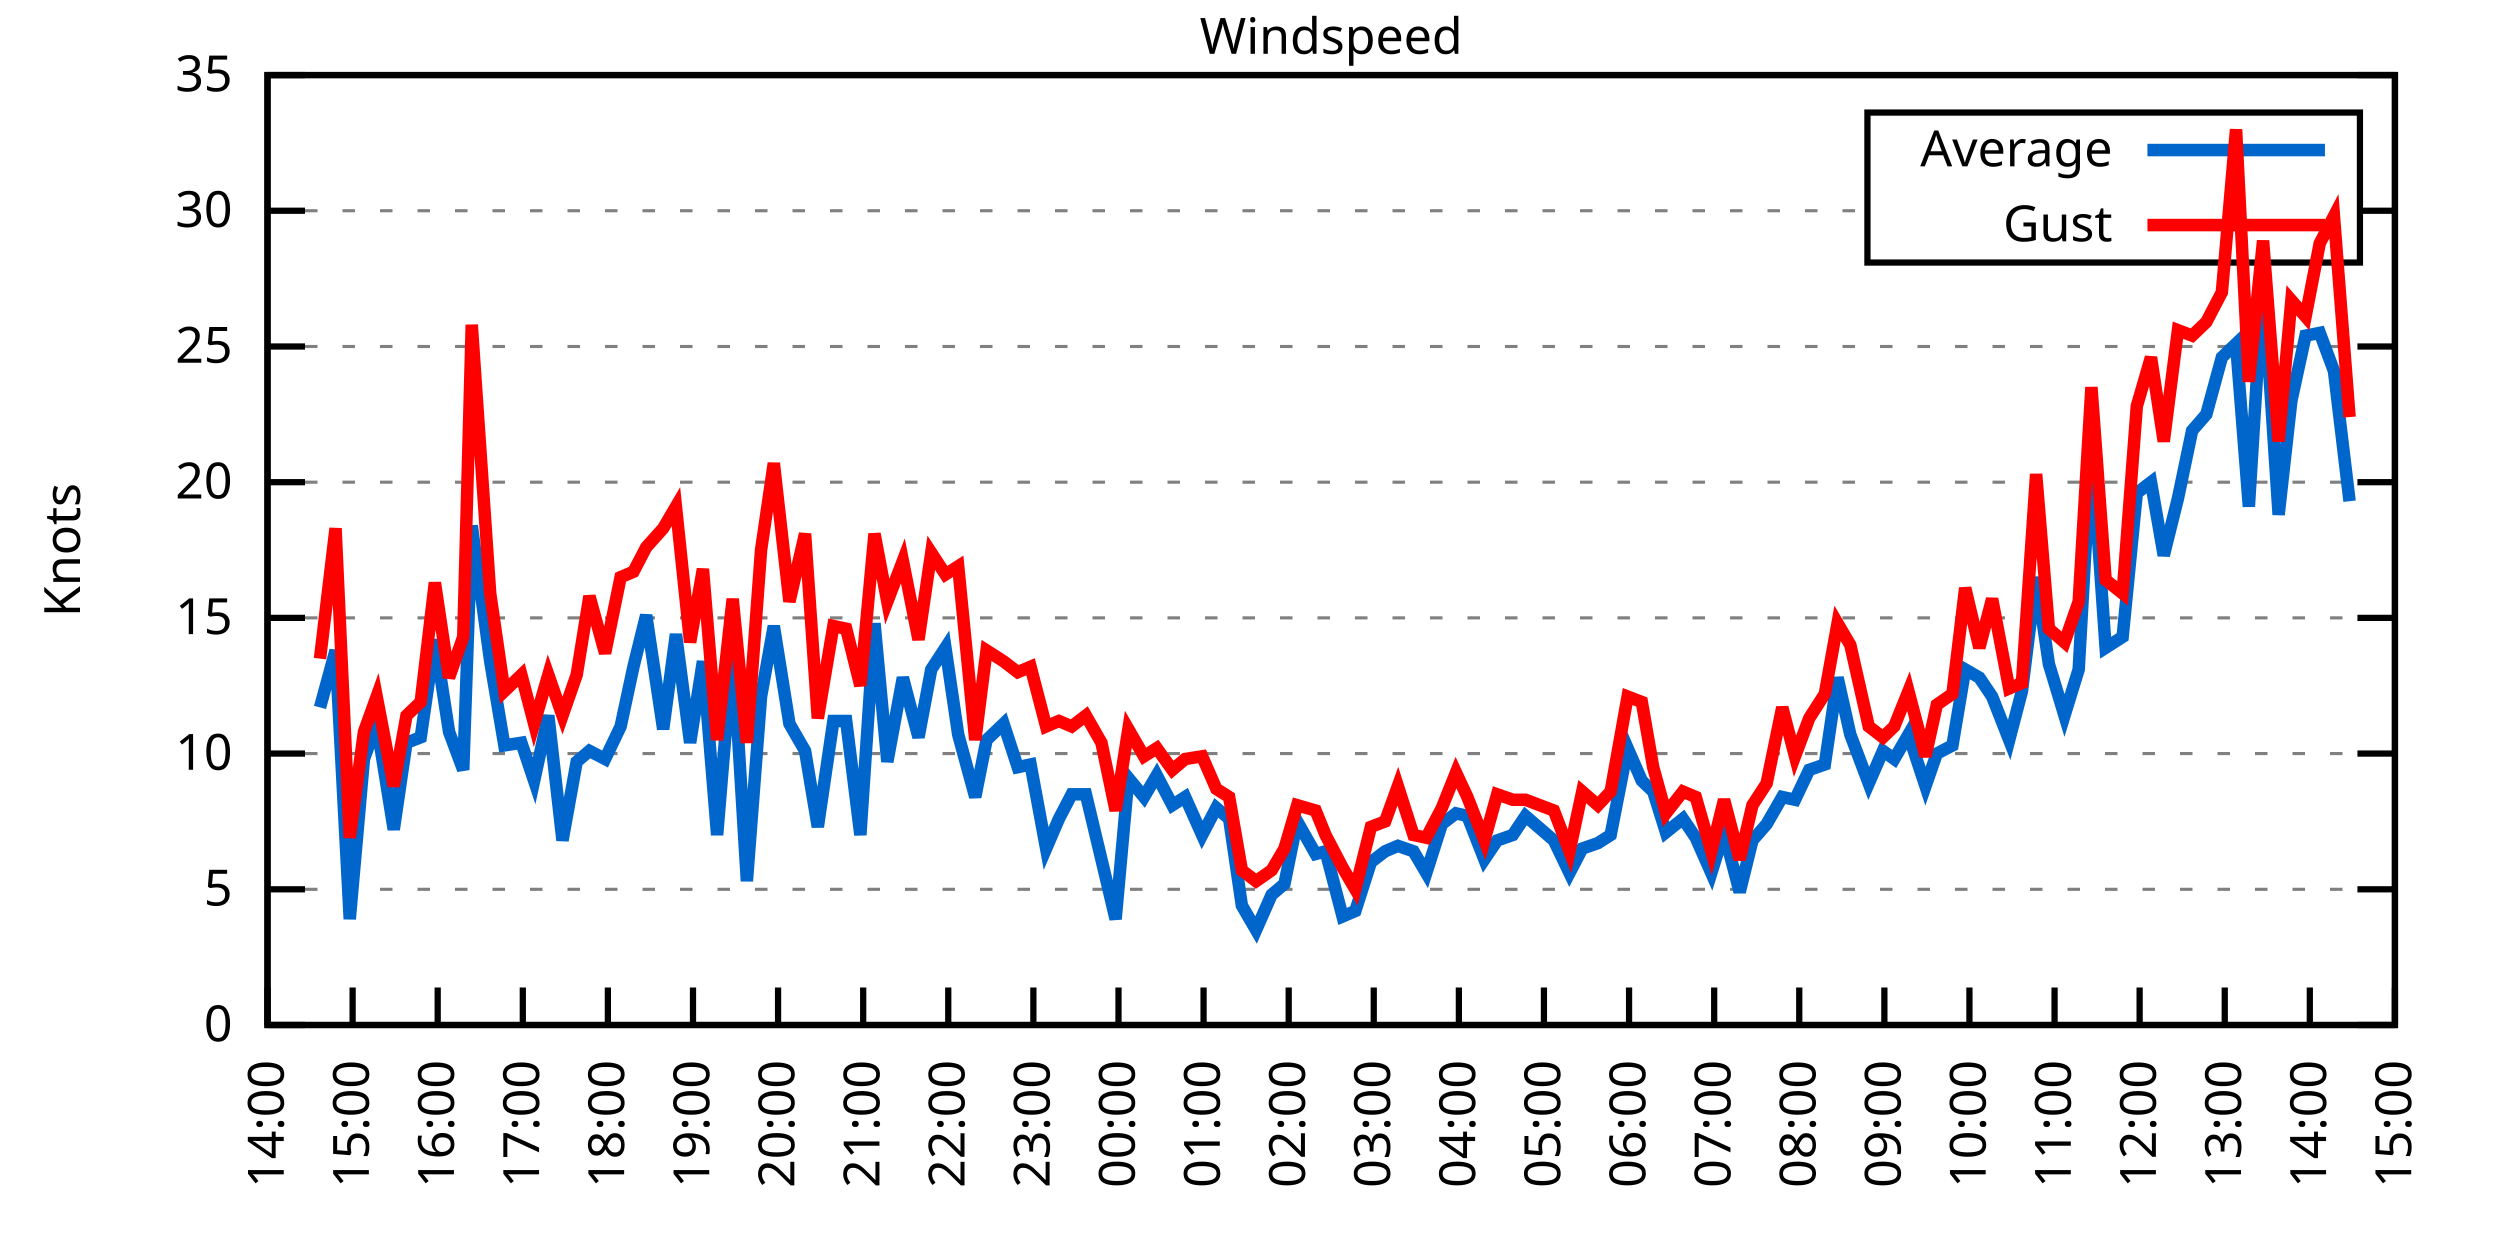
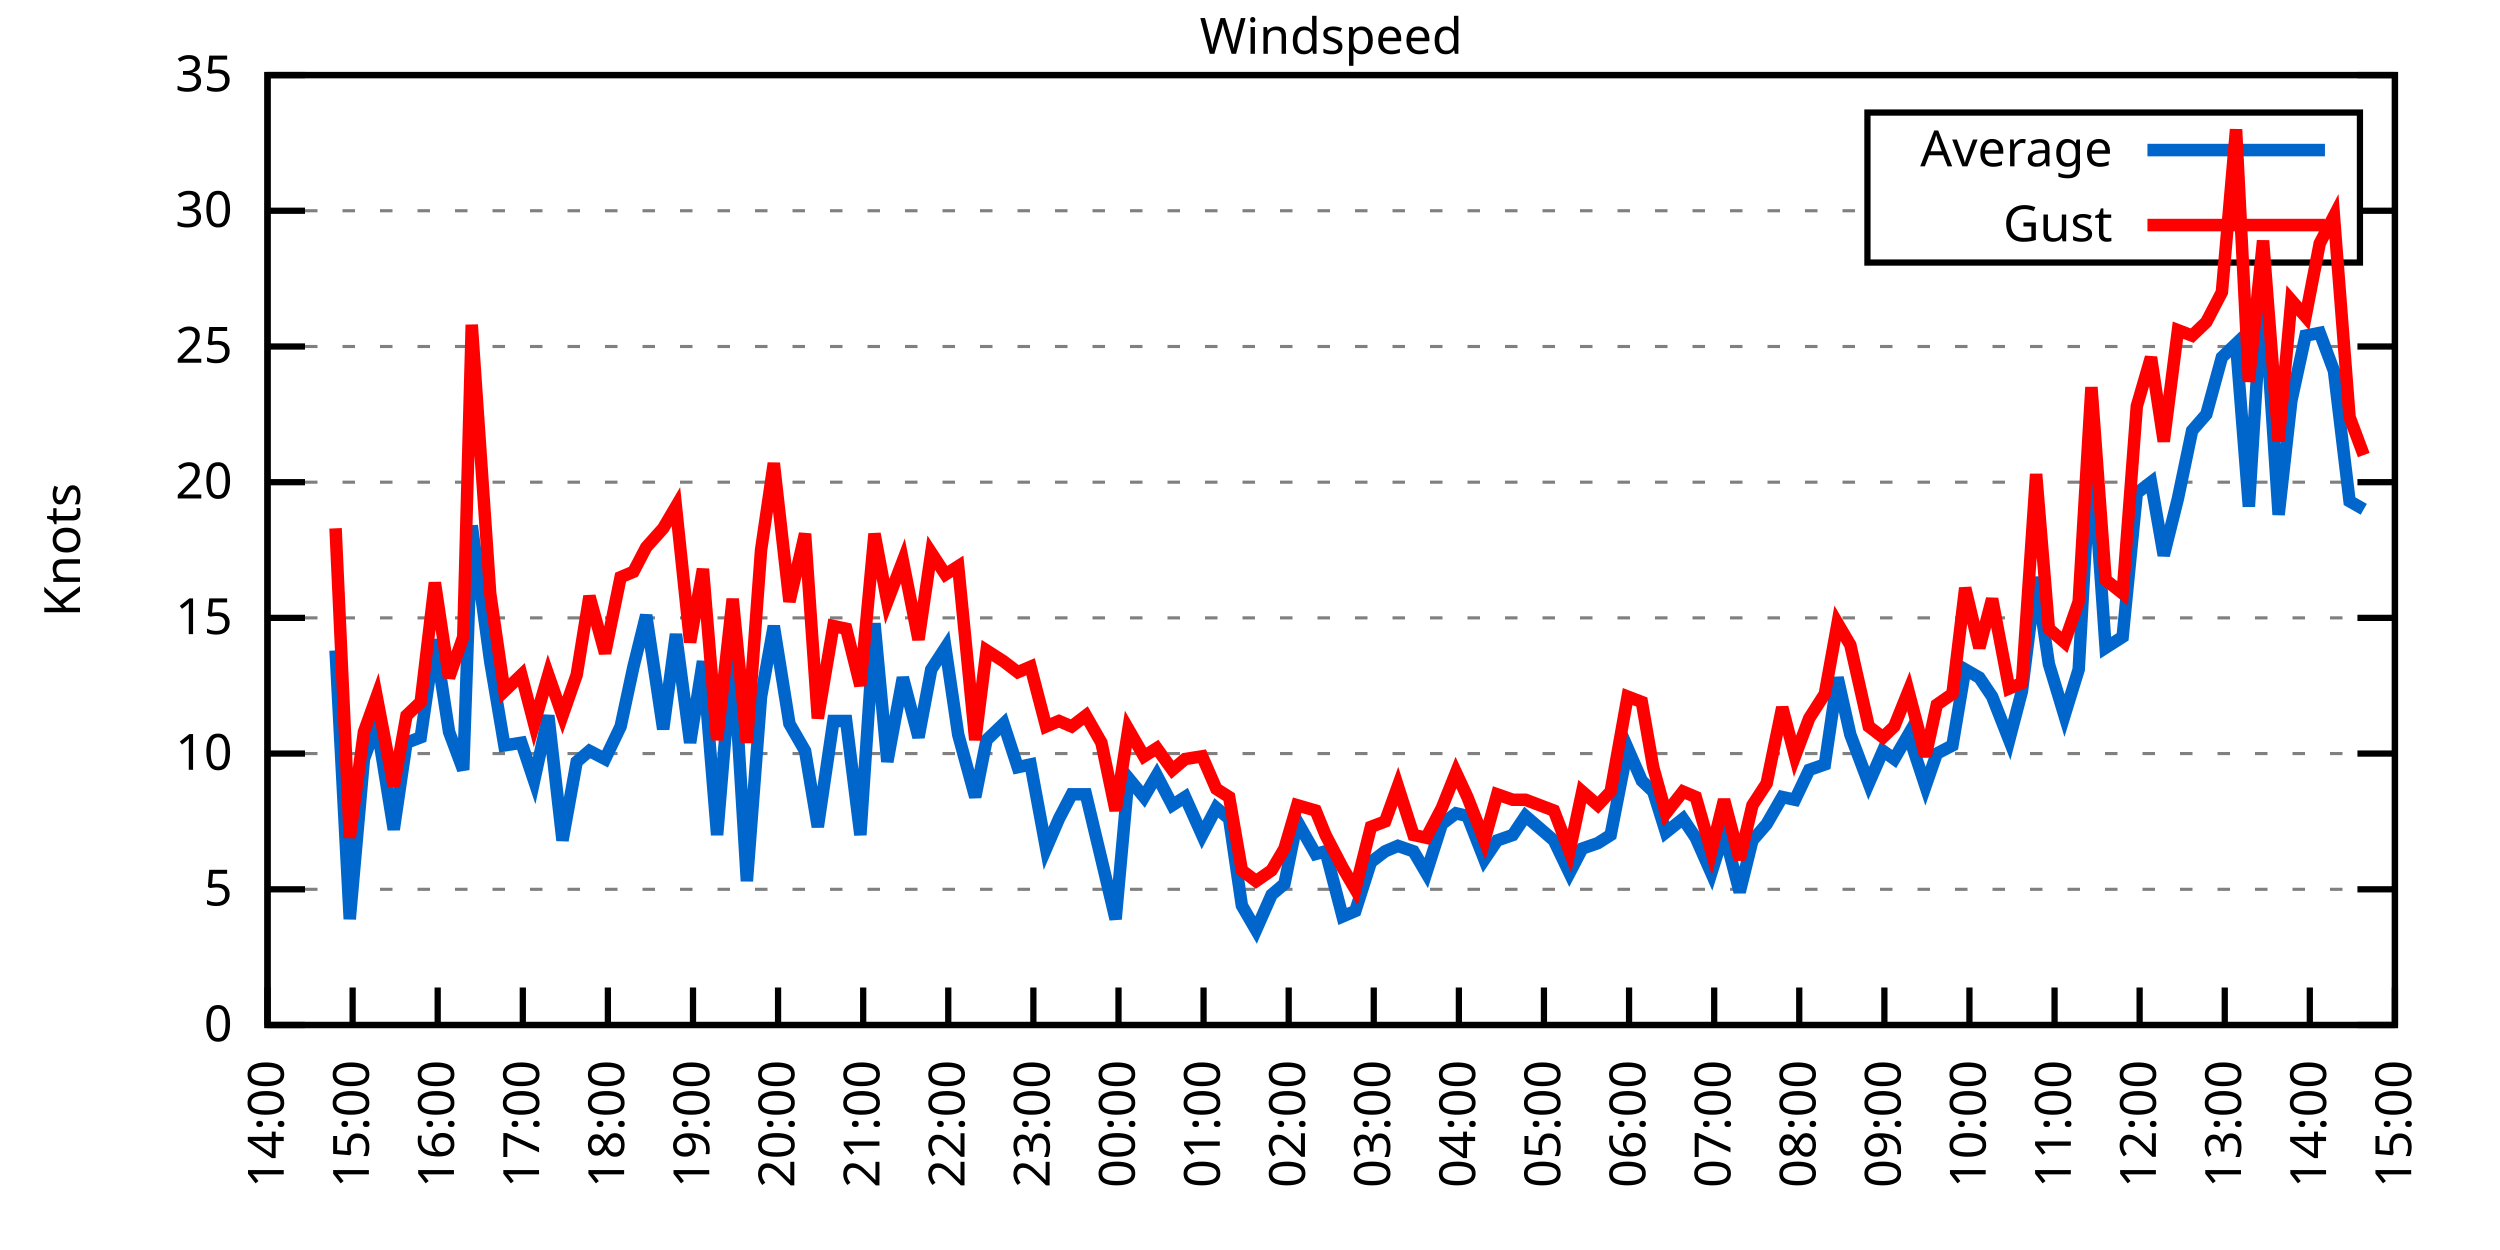
<svg xmlns="http://www.w3.org/2000/svg" xmlns:xlink="http://www.w3.org/1999/xlink" width="400" height="200" viewBox="0 0 400 200">
  <g id="gnuplot_canvas">
    <rect x="0" y="0" width="400" height="200" fill="none" />
    <defs>
      <circle id="gpDot" r="0.5" stroke-width="0.5" stroke="currentColor" />
      <path id="gpPt0" stroke-width="0.333" stroke="currentColor" d="M-1,0 h2 M0,-1 v2" />
      <path id="gpPt1" stroke-width="0.333" stroke="currentColor" d="M-1,-1 L1,1 M1,-1 L-1,1" />
      <path id="gpPt2" stroke-width="0.333" stroke="currentColor" d="M-1,0 L1,0 M0,-1 L0,1 M-1,-1 L1,1 M-1,1 L1,-1" />
      <rect id="gpPt3" stroke-width="0.333" stroke="currentColor" x="-1" y="-1" width="2" height="2" />
      <rect id="gpPt4" stroke-width="0.333" stroke="currentColor" fill="currentColor" x="-1" y="-1" width="2" height="2" />
      <circle id="gpPt5" stroke-width="0.333" stroke="currentColor" cx="0" cy="0" r="1" />
      <use xlink:href="#gpPt5" id="gpPt6" fill="currentColor" stroke="none" />
      <path id="gpPt7" stroke-width="0.333" stroke="currentColor" d="M0,-1.33 L-1.33,0.67 L1.33,0.67 z" />
      <use xlink:href="#gpPt7" id="gpPt8" fill="currentColor" stroke="none" />
      <use xlink:href="#gpPt7" id="gpPt9" stroke="currentColor" transform="rotate(180)" />
      <use xlink:href="#gpPt9" id="gpPt10" fill="currentColor" stroke="none" />
      <use xlink:href="#gpPt3" id="gpPt11" stroke="currentColor" transform="rotate(45)" />
      <use xlink:href="#gpPt11" id="gpPt12" fill="currentColor" stroke="none" />
      <path id="gpPt13" stroke-width="0.333" stroke="currentColor" d="M0,1.330 L1.265,0.411 L0.782,-1.067 L-0.782,-1.076 L-1.265,0.411 z" />
      <use xlink:href="#gpPt13" id="gpPt14" fill="currentColor" stroke="none" />
      <filter id="textbox" filterUnits="objectBoundingBox" x="0" y="0" height="1" width="1">
        <feFlood flood-color="white" flood-opacity="1" result="bgnd" />
        <feComposite in="SourceGraphic" in2="bgnd" operator="atop" />
      </filter>
      <filter id="greybox" filterUnits="objectBoundingBox" x="0" y="0" height="1" width="1">
        <feFlood flood-color="lightgrey" flood-opacity="1" result="grey" />
        <feComposite in="SourceGraphic" in2="grey" operator="atop" />
      </filter>
    </defs>
    <g fill="none" color="white" stroke="currentColor" stroke-width="1.00" stroke-linecap="butt" stroke-linejoin="miter">
</g>
    <g fill="none" color="black" stroke="currentColor" stroke-width="1.00" stroke-linecap="butt" stroke-linejoin="miter">
      <g stroke="none" shape-rendering="crispEdges">
        <polygon fill="rgb(255, 255, 255)" points="42.80,164.00 383.18,164.00 383.18,12.02 42.80,12.02 " />
      </g>
    </g>
    <g fill="none" color="black" stroke="currentColor" stroke-width="1.00" stroke-linecap="butt" stroke-linejoin="miter">
</g>
    <g fill="none" color="black" stroke="black" stroke-width="0.50" stroke-linecap="butt" stroke-linejoin="miter">
</g>
    <g fill="none" color="gray" stroke="currentColor" stroke-width="0.50" stroke-linecap="butt" stroke-linejoin="miter">
      <path stroke="gray" stroke-dasharray="2,4" class="gridline" d="M42.80,164.00 L383.19,164.00  " />
    </g>
    <g fill="none" color="gray" stroke="gray" stroke-width="1.00" stroke-linecap="butt" stroke-linejoin="miter">
</g>
    <g fill="none" color="black" stroke="currentColor" stroke-width="1.00" stroke-linecap="butt" stroke-linejoin="miter">
      <path stroke="black" d="M42.80,164.00 L48.80,164.00 M383.19,164.00 L377.19,164.00  " />
      <g transform="translate(37.20,166.60)" stroke="none" fill="black" font-family="Sans" font-size="8.00" text-anchor="end">
        <text>
          <tspan font-family="Sans"> 0</tspan>
        </text>
      </g>
    </g>
    <g fill="none" color="black" stroke="currentColor" stroke-width="1.00" stroke-linecap="butt" stroke-linejoin="miter">
</g>
    <g fill="none" color="black" stroke="black" stroke-width="0.50" stroke-linecap="butt" stroke-linejoin="miter">
</g>
    <g fill="none" color="gray" stroke="currentColor" stroke-width="0.50" stroke-linecap="butt" stroke-linejoin="miter">
      <path stroke="gray" stroke-dasharray="2,4" class="gridline" d="M42.80,142.29 L383.19,142.29  " />
    </g>
    <g fill="none" color="gray" stroke="gray" stroke-width="1.00" stroke-linecap="butt" stroke-linejoin="miter">
</g>
    <g fill="none" color="black" stroke="currentColor" stroke-width="1.00" stroke-linecap="butt" stroke-linejoin="miter">
      <path stroke="black" d="M42.80,142.29 L48.80,142.29 M383.19,142.29 L377.19,142.29  " />
      <g transform="translate(37.20,144.89)" stroke="none" fill="black" font-family="Sans" font-size="8.00" text-anchor="end">
        <text>
          <tspan font-family="Sans"> 5</tspan>
        </text>
      </g>
    </g>
    <g fill="none" color="black" stroke="currentColor" stroke-width="1.00" stroke-linecap="butt" stroke-linejoin="miter">
</g>
    <g fill="none" color="black" stroke="black" stroke-width="0.50" stroke-linecap="butt" stroke-linejoin="miter">
</g>
    <g fill="none" color="gray" stroke="currentColor" stroke-width="0.50" stroke-linecap="butt" stroke-linejoin="miter">
      <path stroke="gray" stroke-dasharray="2,4" class="gridline" d="M42.80,120.57 L383.19,120.57  " />
    </g>
    <g fill="none" color="gray" stroke="gray" stroke-width="1.00" stroke-linecap="butt" stroke-linejoin="miter">
</g>
    <g fill="none" color="black" stroke="currentColor" stroke-width="1.00" stroke-linecap="butt" stroke-linejoin="miter">
      <path stroke="black" d="M42.80,120.57 L48.80,120.57 M383.19,120.57 L377.19,120.57  " />
      <g transform="translate(37.20,123.17)" stroke="none" fill="black" font-family="Sans" font-size="8.00" text-anchor="end">
        <text>
          <tspan font-family="Sans"> 10</tspan>
        </text>
      </g>
    </g>
    <g fill="none" color="black" stroke="currentColor" stroke-width="1.00" stroke-linecap="butt" stroke-linejoin="miter">
</g>
    <g fill="none" color="black" stroke="black" stroke-width="0.50" stroke-linecap="butt" stroke-linejoin="miter">
</g>
    <g fill="none" color="gray" stroke="currentColor" stroke-width="0.50" stroke-linecap="butt" stroke-linejoin="miter">
      <path stroke="gray" stroke-dasharray="2,4" class="gridline" d="M42.80,98.86 L383.19,98.86  " />
    </g>
    <g fill="none" color="gray" stroke="gray" stroke-width="1.00" stroke-linecap="butt" stroke-linejoin="miter">
</g>
    <g fill="none" color="black" stroke="currentColor" stroke-width="1.00" stroke-linecap="butt" stroke-linejoin="miter">
      <path stroke="black" d="M42.80,98.86 L48.80,98.86 M383.19,98.86 L377.19,98.86  " />
      <g transform="translate(37.20,101.46)" stroke="none" fill="black" font-family="Sans" font-size="8.00" text-anchor="end">
        <text>
          <tspan font-family="Sans"> 15</tspan>
        </text>
      </g>
    </g>
    <g fill="none" color="black" stroke="currentColor" stroke-width="1.00" stroke-linecap="butt" stroke-linejoin="miter">
</g>
    <g fill="none" color="black" stroke="black" stroke-width="0.50" stroke-linecap="butt" stroke-linejoin="miter">
</g>
    <g fill="none" color="gray" stroke="currentColor" stroke-width="0.50" stroke-linecap="butt" stroke-linejoin="miter">
      <path stroke="gray" stroke-dasharray="2,4" class="gridline" d="M42.80,77.15 L383.19,77.15  " />
    </g>
    <g fill="none" color="gray" stroke="gray" stroke-width="1.00" stroke-linecap="butt" stroke-linejoin="miter">
</g>
    <g fill="none" color="black" stroke="currentColor" stroke-width="1.00" stroke-linecap="butt" stroke-linejoin="miter">
      <path stroke="black" d="M42.80,77.15 L48.80,77.15 M383.19,77.15 L377.19,77.15  " />
      <g transform="translate(37.20,79.75)" stroke="none" fill="black" font-family="Sans" font-size="8.00" text-anchor="end">
        <text>
          <tspan font-family="Sans"> 20</tspan>
        </text>
      </g>
    </g>
    <g fill="none" color="black" stroke="currentColor" stroke-width="1.00" stroke-linecap="butt" stroke-linejoin="miter">
</g>
    <g fill="none" color="black" stroke="black" stroke-width="0.50" stroke-linecap="butt" stroke-linejoin="miter">
</g>
    <g fill="none" color="gray" stroke="currentColor" stroke-width="0.50" stroke-linecap="butt" stroke-linejoin="miter">
      <path stroke="gray" stroke-dasharray="2,4" class="gridline" d="M42.80,55.44 L383.19,55.44  " />
    </g>
    <g fill="none" color="gray" stroke="gray" stroke-width="1.00" stroke-linecap="butt" stroke-linejoin="miter">
</g>
    <g fill="none" color="black" stroke="currentColor" stroke-width="1.00" stroke-linecap="butt" stroke-linejoin="miter">
      <path stroke="black" d="M42.80,55.44 L48.80,55.44 M383.19,55.44 L377.19,55.44  " />
      <g transform="translate(37.20,58.04)" stroke="none" fill="black" font-family="Sans" font-size="8.00" text-anchor="end">
        <text>
          <tspan font-family="Sans"> 25</tspan>
        </text>
      </g>
    </g>
    <g fill="none" color="black" stroke="currentColor" stroke-width="1.00" stroke-linecap="butt" stroke-linejoin="miter">
</g>
    <g fill="none" color="black" stroke="black" stroke-width="0.50" stroke-linecap="butt" stroke-linejoin="miter">
</g>
    <g fill="none" color="gray" stroke="currentColor" stroke-width="0.50" stroke-linecap="butt" stroke-linejoin="miter">
      <path stroke="gray" stroke-dasharray="2,4" class="gridline" d="M42.80,33.72 L298.79,33.72 M377.59,33.72 L383.19,33.72  " />
    </g>
    <g fill="none" color="gray" stroke="gray" stroke-width="1.00" stroke-linecap="butt" stroke-linejoin="miter">
</g>
    <g fill="none" color="black" stroke="currentColor" stroke-width="1.00" stroke-linecap="butt" stroke-linejoin="miter">
      <path stroke="black" d="M42.80,33.72 L48.80,33.72 M383.19,33.72 L377.19,33.72  " />
      <g transform="translate(37.20,36.32)" stroke="none" fill="black" font-family="Sans" font-size="8.00" text-anchor="end">
        <text>
          <tspan font-family="Sans"> 30</tspan>
        </text>
      </g>
    </g>
    <g fill="none" color="black" stroke="currentColor" stroke-width="1.00" stroke-linecap="butt" stroke-linejoin="miter">
</g>
    <g fill="none" color="black" stroke="black" stroke-width="0.50" stroke-linecap="butt" stroke-linejoin="miter">
</g>
    <g fill="none" color="gray" stroke="currentColor" stroke-width="0.50" stroke-linecap="butt" stroke-linejoin="miter">
      <path stroke="gray" stroke-dasharray="2,4" class="gridline" d="M42.80,12.01 L383.19,12.01  " />
    </g>
    <g fill="none" color="gray" stroke="gray" stroke-width="1.00" stroke-linecap="butt" stroke-linejoin="miter">
</g>
    <g fill="none" color="black" stroke="currentColor" stroke-width="1.00" stroke-linecap="butt" stroke-linejoin="miter">
      <path stroke="black" d="M42.80,12.01 L48.80,12.01 M383.19,12.01 L377.19,12.01  " />
      <g transform="translate(37.20,14.61)" stroke="none" fill="black" font-family="Sans" font-size="8.00" text-anchor="end">
        <text>
          <tspan font-family="Sans"> 35</tspan>
        </text>
      </g>
    </g>
    <g fill="none" color="black" stroke="currentColor" stroke-width="1.00" stroke-linecap="butt" stroke-linejoin="miter">
      <path stroke="black" d="M42.80,164.00 L42.80,158.00  " />
      <g transform="translate(45.40,169.60) rotate(270.00)" stroke="none" fill="black" font-family="Sans" font-size="8.00" text-anchor="end">
        <text>
          <tspan font-family="Sans">14:00</tspan>
        </text>
      </g>
    </g>
    <g fill="none" color="black" stroke="currentColor" stroke-width="1.00" stroke-linecap="butt" stroke-linejoin="miter">
      <path stroke="black" d="M56.42,164.00 L56.42,158.00  " />
      <g transform="translate(59.02,169.60) rotate(270.00)" stroke="none" fill="black" font-family="Sans" font-size="8.00" text-anchor="end">
        <text>
          <tspan font-family="Sans">15:00</tspan>
        </text>
      </g>
    </g>
    <g fill="none" color="black" stroke="currentColor" stroke-width="1.00" stroke-linecap="butt" stroke-linejoin="miter">
      <path stroke="black" d="M70.03,164.00 L70.03,158.00  " />
      <g transform="translate(72.63,169.60) rotate(270.00)" stroke="none" fill="black" font-family="Sans" font-size="8.00" text-anchor="end">
        <text>
          <tspan font-family="Sans">16:00</tspan>
        </text>
      </g>
    </g>
    <g fill="none" color="black" stroke="currentColor" stroke-width="1.00" stroke-linecap="butt" stroke-linejoin="miter">
      <path stroke="black" d="M83.65,164.00 L83.65,158.00  " />
      <g transform="translate(86.25,169.60) rotate(270.00)" stroke="none" fill="black" font-family="Sans" font-size="8.00" text-anchor="end">
        <text>
          <tspan font-family="Sans">17:00</tspan>
        </text>
      </g>
    </g>
    <g fill="none" color="black" stroke="currentColor" stroke-width="1.00" stroke-linecap="butt" stroke-linejoin="miter">
      <path stroke="black" d="M97.26,164.00 L97.26,158.00  " />
      <g transform="translate(99.86,169.60) rotate(270.00)" stroke="none" fill="black" font-family="Sans" font-size="8.00" text-anchor="end">
        <text>
          <tspan font-family="Sans">18:00</tspan>
        </text>
      </g>
    </g>
    <g fill="none" color="black" stroke="currentColor" stroke-width="1.00" stroke-linecap="butt" stroke-linejoin="miter">
      <path stroke="black" d="M110.88,164.00 L110.88,158.00  " />
      <g transform="translate(113.48,169.60) rotate(270.00)" stroke="none" fill="black" font-family="Sans" font-size="8.00" text-anchor="end">
        <text>
          <tspan font-family="Sans">19:00</tspan>
        </text>
      </g>
    </g>
    <g fill="none" color="black" stroke="currentColor" stroke-width="1.00" stroke-linecap="butt" stroke-linejoin="miter">
      <path stroke="black" d="M124.49,164.00 L124.49,158.00  " />
      <g transform="translate(127.09,169.60) rotate(270.00)" stroke="none" fill="black" font-family="Sans" font-size="8.00" text-anchor="end">
        <text>
          <tspan font-family="Sans">20:00</tspan>
        </text>
      </g>
    </g>
    <g fill="none" color="black" stroke="currentColor" stroke-width="1.00" stroke-linecap="butt" stroke-linejoin="miter">
      <path stroke="black" d="M138.11,164.00 L138.11,158.00  " />
      <g transform="translate(140.71,169.60) rotate(270.00)" stroke="none" fill="black" font-family="Sans" font-size="8.00" text-anchor="end">
        <text>
          <tspan font-family="Sans">21:00</tspan>
        </text>
      </g>
    </g>
    <g fill="none" color="black" stroke="currentColor" stroke-width="1.00" stroke-linecap="butt" stroke-linejoin="miter">
      <path stroke="black" d="M151.72,164.00 L151.72,158.00  " />
      <g transform="translate(154.32,169.60) rotate(270.00)" stroke="none" fill="black" font-family="Sans" font-size="8.00" text-anchor="end">
        <text>
          <tspan font-family="Sans">22:00</tspan>
        </text>
      </g>
    </g>
    <g fill="none" color="black" stroke="currentColor" stroke-width="1.00" stroke-linecap="butt" stroke-linejoin="miter">
      <path stroke="black" d="M165.34,164.00 L165.34,158.00  " />
      <g transform="translate(167.94,169.60) rotate(270.00)" stroke="none" fill="black" font-family="Sans" font-size="8.00" text-anchor="end">
        <text>
          <tspan font-family="Sans">23:00</tspan>
        </text>
      </g>
    </g>
    <g fill="none" color="black" stroke="currentColor" stroke-width="1.00" stroke-linecap="butt" stroke-linejoin="miter">
      <path stroke="black" d="M178.96,164.00 L178.96,158.00  " />
      <g transform="translate(181.56,169.60) rotate(270.00)" stroke="none" fill="black" font-family="Sans" font-size="8.00" text-anchor="end">
        <text>
          <tspan font-family="Sans">00:00</tspan>
        </text>
      </g>
    </g>
    <g fill="none" color="black" stroke="currentColor" stroke-width="1.00" stroke-linecap="butt" stroke-linejoin="miter">
      <path stroke="black" d="M192.57,164.00 L192.57,158.00  " />
      <g transform="translate(195.17,169.60) rotate(270.00)" stroke="none" fill="black" font-family="Sans" font-size="8.00" text-anchor="end">
        <text>
          <tspan font-family="Sans">01:00</tspan>
        </text>
      </g>
    </g>
    <g fill="none" color="black" stroke="currentColor" stroke-width="1.00" stroke-linecap="butt" stroke-linejoin="miter">
      <path stroke="black" d="M206.19,164.00 L206.19,158.00  " />
      <g transform="translate(208.79,169.60) rotate(270.00)" stroke="none" fill="black" font-family="Sans" font-size="8.00" text-anchor="end">
        <text>
          <tspan font-family="Sans">02:00</tspan>
        </text>
      </g>
    </g>
    <g fill="none" color="black" stroke="currentColor" stroke-width="1.00" stroke-linecap="butt" stroke-linejoin="miter">
      <path stroke="black" d="M219.80,164.00 L219.80,158.00  " />
      <g transform="translate(222.40,169.60) rotate(270.00)" stroke="none" fill="black" font-family="Sans" font-size="8.00" text-anchor="end">
        <text>
          <tspan font-family="Sans">03:00</tspan>
        </text>
      </g>
    </g>
    <g fill="none" color="black" stroke="currentColor" stroke-width="1.00" stroke-linecap="butt" stroke-linejoin="miter">
      <path stroke="black" d="M233.42,164.00 L233.42,158.00  " />
      <g transform="translate(236.02,169.60) rotate(270.00)" stroke="none" fill="black" font-family="Sans" font-size="8.00" text-anchor="end">
        <text>
          <tspan font-family="Sans">04:00</tspan>
        </text>
      </g>
    </g>
    <g fill="none" color="black" stroke="currentColor" stroke-width="1.00" stroke-linecap="butt" stroke-linejoin="miter">
      <path stroke="black" d="M247.03,164.00 L247.03,158.00  " />
      <g transform="translate(249.63,169.60) rotate(270.00)" stroke="none" fill="black" font-family="Sans" font-size="8.00" text-anchor="end">
        <text>
          <tspan font-family="Sans">05:00</tspan>
        </text>
      </g>
    </g>
    <g fill="none" color="black" stroke="currentColor" stroke-width="1.00" stroke-linecap="butt" stroke-linejoin="miter">
      <path stroke="black" d="M260.65,164.00 L260.65,158.00  " />
      <g transform="translate(263.25,169.60) rotate(270.00)" stroke="none" fill="black" font-family="Sans" font-size="8.00" text-anchor="end">
        <text>
          <tspan font-family="Sans">06:00</tspan>
        </text>
      </g>
    </g>
    <g fill="none" color="black" stroke="currentColor" stroke-width="1.00" stroke-linecap="butt" stroke-linejoin="miter">
      <path stroke="black" d="M274.27,164.00 L274.27,158.00  " />
      <g transform="translate(276.87,169.60) rotate(270.00)" stroke="none" fill="black" font-family="Sans" font-size="8.00" text-anchor="end">
        <text>
          <tspan font-family="Sans">07:00</tspan>
        </text>
      </g>
    </g>
    <g fill="none" color="black" stroke="currentColor" stroke-width="1.00" stroke-linecap="butt" stroke-linejoin="miter">
      <path stroke="black" d="M287.88,164.00 L287.88,158.00  " />
      <g transform="translate(290.48,169.60) rotate(270.00)" stroke="none" fill="black" font-family="Sans" font-size="8.00" text-anchor="end">
        <text>
          <tspan font-family="Sans">08:00</tspan>
        </text>
      </g>
    </g>
    <g fill="none" color="black" stroke="currentColor" stroke-width="1.00" stroke-linecap="butt" stroke-linejoin="miter">
      <path stroke="black" d="M301.50,164.00 L301.50,158.00  " />
      <g transform="translate(304.10,169.60) rotate(270.00)" stroke="none" fill="black" font-family="Sans" font-size="8.00" text-anchor="end">
        <text>
          <tspan font-family="Sans">09:00</tspan>
        </text>
      </g>
    </g>
    <g fill="none" color="black" stroke="currentColor" stroke-width="1.00" stroke-linecap="butt" stroke-linejoin="miter">
      <path stroke="black" d="M315.11,164.00 L315.11,158.00  " />
      <g transform="translate(317.71,169.60) rotate(270.00)" stroke="none" fill="black" font-family="Sans" font-size="8.00" text-anchor="end">
        <text>
          <tspan font-family="Sans">10:00</tspan>
        </text>
      </g>
    </g>
    <g fill="none" color="black" stroke="currentColor" stroke-width="1.00" stroke-linecap="butt" stroke-linejoin="miter">
      <path stroke="black" d="M328.73,164.00 L328.73,158.00  " />
      <g transform="translate(331.33,169.60) rotate(270.00)" stroke="none" fill="black" font-family="Sans" font-size="8.00" text-anchor="end">
        <text>
          <tspan font-family="Sans">11:00</tspan>
        </text>
      </g>
    </g>
    <g fill="none" color="black" stroke="currentColor" stroke-width="1.00" stroke-linecap="butt" stroke-linejoin="miter">
      <path stroke="black" d="M342.34,164.00 L342.34,158.00  " />
      <g transform="translate(344.94,169.60) rotate(270.00)" stroke="none" fill="black" font-family="Sans" font-size="8.00" text-anchor="end">
        <text>
          <tspan font-family="Sans">12:00</tspan>
        </text>
      </g>
    </g>
    <g fill="none" color="black" stroke="currentColor" stroke-width="1.00" stroke-linecap="butt" stroke-linejoin="miter">
      <path stroke="black" d="M355.96,164.00 L355.96,158.00  " />
      <g transform="translate(358.56,169.60) rotate(270.00)" stroke="none" fill="black" font-family="Sans" font-size="8.00" text-anchor="end">
        <text>
          <tspan font-family="Sans">13:00</tspan>
        </text>
      </g>
    </g>
    <g fill="none" color="black" stroke="currentColor" stroke-width="1.00" stroke-linecap="butt" stroke-linejoin="miter">
      <path stroke="black" d="M369.57,164.00 L369.57,158.00  " />
      <g transform="translate(372.17,169.60) rotate(270.00)" stroke="none" fill="black" font-family="Sans" font-size="8.00" text-anchor="end">
        <text>
          <tspan font-family="Sans">14:00</tspan>
        </text>
      </g>
    </g>
    <g fill="none" color="black" stroke="currentColor" stroke-width="1.00" stroke-linecap="butt" stroke-linejoin="miter">
      <path stroke="black" d="M383.19,164.00 L383.19,158.00  " />
      <g transform="translate(385.79,169.60) rotate(270.00)" stroke="none" fill="black" font-family="Sans" font-size="8.00" text-anchor="end">
        <text>
          <tspan font-family="Sans">15:00</tspan>
        </text>
      </g>
    </g>
    <g fill="none" color="black" stroke="currentColor" stroke-width="1.00" stroke-linecap="butt" stroke-linejoin="miter">
</g>
    <g fill="none" color="black" stroke="currentColor" stroke-width="1.00" stroke-linecap="butt" stroke-linejoin="miter">
      <path stroke="black" d="M42.80,12.01 L42.80,164.00 L383.19,164.00 L383.19,12.01 L42.80,12.01 Z  " />
    </g>
    <g fill="none" color="black" stroke="currentColor" stroke-width="1.00" stroke-linecap="butt" stroke-linejoin="miter">
</g>
    <g fill="none" color="black" stroke="currentColor" stroke-width="1.00" stroke-linecap="butt" stroke-linejoin="miter">
      <path stroke="black" d="M298.79,42.01 L298.79,18.01 L377.59,18.01 L377.59,42.01 L298.79,42.01 Z  " />
    </g>
    <g id="Windspeed_plot_1">
      <g fill="none" color="white" stroke="black" stroke-width="2.00" stroke-linecap="butt" stroke-linejoin="miter">
</g>
      <g fill="none" color="black" stroke="currentColor" stroke-width="2.00" stroke-linecap="butt" stroke-linejoin="miter">
        <g transform="translate(337.99,26.61)" stroke="none" fill="black" font-family="Sans" font-size="8.00" text-anchor="end">
          <text>
            <tspan font-family="Sans">Average</tspan>
          </text>
        </g>
      </g>
      <g fill="none" color="black" stroke="currentColor" stroke-width="2.00" stroke-linecap="butt" stroke-linejoin="miter">
-         <path stroke="rgb(  0, 102, 204)" d="M343.59,24.01 L371.99,24.01 M51.20,113.19 L53.69,104.07 L55.96,147.06 L58.23,121.44 L60.27,115.80 L63.00,132.73   L65.04,118.84 L67.31,117.97 L69.58,102.34 L71.85,117.10 L74.12,123.18 L75.48,84.10 L78.43,105.81 L80.70,119.27   L83.42,118.84 L85.46,124.92 L87.73,114.49 L90.00,134.47 L92.27,121.88 L94.31,120.14 L96.81,121.44 L99.30,116.23   L101.35,106.68 L103.39,98.43 L106.11,116.67 L108.15,101.47 L110.42,118.84 L112.47,105.81 L114.74,133.60 L117.23,103.64   L119.50,140.98 L121.77,111.45 L123.81,100.16 L126.31,115.80 L128.81,120.14 L130.85,132.30 L133.34,115.36 L135.39,115.36   L137.66,133.60 L139.92,99.73 L141.97,121.88 L144.46,108.42 L146.96,117.97 L149.00,107.11 L151.27,103.64 L153.31,117.53   L156.04,127.52 L157.85,118.40 L160.57,115.80 L162.84,122.75 L164.89,122.31 L167.38,135.77 L169.43,131.00 L171.47,127.09   L173.74,127.09 L176.23,137.51 L178.50,147.06 L180.54,124.48 L183.04,127.52 L185.08,124.05 L187.58,128.83 L189.62,127.52   L192.34,133.60 L194.61,129.26 L196.66,131.00 L198.70,144.89 L200.97,148.80 L203.46,143.16 L205.51,141.42 L207.55,131.43   L210.50,136.64 L212.09,136.21 L214.81,146.63 L216.85,145.76 L219.35,137.94 L221.62,136.21 L223.66,135.34 L226.16,136.21   L228.20,139.68 L230.70,131.86 L232.96,130.13 L234.78,130.56 L237.50,137.51 L239.55,134.47 L242.04,133.60 L244.08,130.56   L248.62,134.47 L251.12,139.68 L253.16,135.77 L255.66,134.90 L257.70,133.60 L260.42,119.71 L262.69,124.92 L264.51,126.65   L266.55,133.17 L269.27,131.00 L271.32,134.04 L273.81,139.68 L275.85,133.17 L278.35,142.72 L280.39,134.47 L282.66,131.86   L285.16,127.52 L287.20,127.96 L289.47,123.18 L291.97,122.31 L294.01,108.42 L296.05,117.53 L299.00,125.35 L301.27,120.14   L303.08,121.44 L305.35,117.53 L308.08,125.79 L309.89,120.57 L312.39,119.27 L314.43,107.11 L316.70,108.42 L318.74,111.45   L321.47,118.40 L323.51,110.59 L325.78,92.35 L327.82,106.24 L330.32,114.49 L332.59,107.11 L334.63,71.07 L336.90,103.64   L339.62,101.90 L341.89,78.89 L344.16,77.15 L346.20,88.87 L348.47,79.75 L350.74,68.90 L353.01,66.29 L355.50,57.17   L357.77,55.00 L359.82,81.06 L362.09,44.58 L364.58,82.36 L366.62,64.12 L368.89,53.70 L371.16,53.26 L373.43,59.34   L375.93,80.19  " />
+         <path stroke="rgb(  0, 102, 204)" d="M343.59,24.01 L371.99,24.01 M53.69,104.07 L55.96,147.06 L58.23,121.44 L60.27,115.80 L63.00,132.73 L65.04,118.84   L67.31,117.97 L69.58,102.34 L71.85,117.10 L74.12,123.18 L75.48,84.10 L78.43,105.81 L80.70,119.27 L83.42,118.84   L85.46,124.92 L87.73,114.49 L90.00,134.47 L92.27,121.88 L94.31,120.14 L96.81,121.44 L99.30,116.23 L101.35,106.68   L103.39,98.43 L106.11,116.67 L108.15,101.47 L110.42,118.84 L112.47,105.81 L114.74,133.60 L117.23,103.64 L119.50,140.98   L121.77,111.45 L123.81,100.16 L126.31,115.80 L128.81,120.14 L130.85,132.30 L133.34,115.36 L135.39,115.36 L137.66,133.60   L139.92,99.73 L141.97,121.88 L144.46,108.42 L146.96,117.97 L149.00,107.11 L151.27,103.64 L153.31,117.53 L156.04,127.52   L157.85,118.40 L160.57,115.80 L162.84,122.75 L164.89,122.31 L167.38,135.77 L169.43,131.00 L171.47,127.09 L173.74,127.09   L176.23,137.51 L178.50,147.06 L180.54,124.48 L183.04,127.52 L185.08,124.05 L187.58,128.83 L189.62,127.52 L192.34,133.60   L194.61,129.26 L196.66,131.00 L198.70,144.89 L200.97,148.80 L203.46,143.16 L205.51,141.42 L207.55,131.43 L210.50,136.64   L212.09,136.21 L214.81,146.63 L216.85,145.76 L219.35,137.94 L221.62,136.21 L223.66,135.34 L226.16,136.21 L228.20,139.68   L230.70,131.86 L232.96,130.13 L234.78,130.56 L237.50,137.51 L239.55,134.47 L242.04,133.60 L244.08,130.56 L248.62,134.47   L251.12,139.68 L253.16,135.77 L255.66,134.90 L257.70,133.60 L260.42,119.71 L262.69,124.92 L264.51,126.65 L266.55,133.17   L269.27,131.00 L271.32,134.04 L273.81,139.68 L275.85,133.17 L278.35,142.72 L280.39,134.47 L282.66,131.86 L285.16,127.52   L287.20,127.96 L289.47,123.18 L291.97,122.31 L294.01,108.42 L296.05,117.53 L299.00,125.35 L301.27,120.14 L303.08,121.44   L305.35,117.53 L308.08,125.79 L309.89,120.57 L312.39,119.27 L314.43,107.11 L316.70,108.42 L318.74,111.45 L321.47,118.40   L323.51,110.59 L325.78,92.35 L327.82,106.24 L330.32,114.49 L332.59,107.11 L334.63,71.07 L336.90,103.64 L339.62,101.90   L341.89,78.89 L344.16,77.15 L346.20,88.87 L348.47,79.75 L350.74,68.90 L353.01,66.29 L355.50,57.17 L357.77,55.00   L359.82,81.06 L362.09,44.58 L364.58,82.36 L366.62,64.12 L368.89,53.70 L371.16,53.26 L373.43,59.34 L375.93,80.19   L378.20,81.49  " />
      </g>
    </g>
    <g id="Windspeed_plot_2">
      <g fill="none" color="black" stroke="currentColor" stroke-width="2.00" stroke-linecap="butt" stroke-linejoin="miter">
        <g transform="translate(337.99,38.61)" stroke="none" fill="black" font-family="Sans" font-size="8.00" text-anchor="end">
          <text>
            <tspan font-family="Sans">Gust</tspan>
          </text>
        </g>
      </g>
      <g fill="none" color="black" stroke="currentColor" stroke-width="2.00" stroke-linecap="butt" stroke-linejoin="miter">
-         <path stroke="rgb(255,   0,   0)" d="M343.59,36.01 L371.99,36.01 M51.20,105.38 L53.69,84.53 L55.96,134.04 L58.23,117.10 L60.27,111.45 L63.00,125.79   L65.04,114.49 L67.31,112.32 L69.58,93.22 L71.85,108.42 L74.12,101.90 L75.48,51.96 L78.43,94.95 L80.70,110.59   L83.42,107.98 L85.46,115.80 L87.73,107.98 L90.00,114.49 L92.27,107.98 L94.31,95.39 L96.81,104.51 L99.30,92.35   L101.35,91.48 L103.39,87.57 L106.11,84.53 L108.15,81.06 L110.42,102.77 L112.47,91.04 L114.74,118.40 L117.23,95.82   L119.50,118.84 L121.77,88.00 L123.81,74.11 L126.31,96.26 L128.81,85.40 L130.85,114.93 L133.34,100.16 L135.39,100.60   L137.66,109.72 L139.92,85.40 L141.97,96.26 L144.46,89.74 L146.96,102.34 L149.00,88.44 L151.27,91.91 L153.31,90.61   L156.04,118.40 L157.85,104.07 L160.57,105.81 L162.84,107.55 L164.89,106.68 L167.38,116.23 L169.43,115.36 L171.47,116.23   L173.74,114.49 L176.23,118.84 L178.50,129.69 L180.54,116.67 L183.04,121.01 L185.08,119.71 L187.58,123.18 L189.62,121.44   L192.34,121.01 L194.61,126.22 L196.66,127.52 L198.70,139.25 L200.97,140.98 L203.46,139.25 L205.51,135.77 L207.55,128.83   L210.50,129.69 L212.09,133.60 L214.81,138.81 L216.85,142.29 L219.35,132.30 L221.62,131.43 L223.66,125.79 L226.16,133.60   L228.20,134.04 L230.70,129.26 L232.96,123.61 L234.78,127.52 L237.50,134.47 L239.55,127.09 L242.04,127.96 L244.08,127.96   L248.62,129.69 L251.12,136.21 L253.16,126.65 L255.66,128.83 L257.70,126.65 L260.42,111.45 L262.69,112.32 L264.51,122.75   L266.55,130.13 L269.27,126.65 L271.32,127.52 L273.81,136.21 L275.85,127.96 L278.35,137.51 L280.39,128.83 L282.66,125.35   L285.16,113.19 L287.20,121.01 L289.47,114.93 L291.97,111.02 L294.01,99.73 L296.05,103.20 L299.00,116.23 L301.27,117.97   L303.08,116.23 L305.35,110.59 L308.08,121.01 L309.89,112.76 L312.39,111.02 L314.43,94.08 L316.70,103.64 L318.74,95.82   L321.47,110.15 L323.51,109.28 L325.78,75.85 L327.82,100.60 L330.32,102.77 L332.59,96.26 L334.63,61.95 L336.90,92.78   L339.62,94.95 L341.89,64.99 L344.16,57.17 L346.20,70.63 L348.47,52.83 L350.74,53.70 L353.01,51.53 L355.50,46.75   L357.77,20.70 L359.82,61.08 L362.09,38.50 L364.58,70.63 L366.62,48.05 L368.89,50.66 L371.16,38.93 L373.43,34.59   L375.93,66.73  " />
+         <path stroke="rgb(255,   0,   0)" d="M343.59,36.01 L371.99,36.01 M53.69,84.53 L55.96,134.04 L58.23,117.10 L60.27,111.45 L63.00,125.79 L65.04,114.49   L67.31,112.32 L69.58,93.22 L71.85,108.42 L74.12,101.90 L75.48,51.96 L78.43,94.95 L80.70,110.59 L83.42,107.98   L85.46,115.80 L87.73,107.98 L90.00,114.49 L92.27,107.98 L94.31,95.39 L96.81,104.51 L99.30,92.35 L101.35,91.48   L103.39,87.57 L106.11,84.53 L108.15,81.06 L110.42,102.77 L112.47,91.04 L114.74,118.40 L117.23,95.82 L119.50,118.84   L121.77,88.00 L123.81,74.11 L126.31,96.26 L128.81,85.40 L130.85,114.93 L133.34,100.16 L135.39,100.60 L137.66,109.72   L139.92,85.40 L141.97,96.26 L144.46,89.74 L146.96,102.34 L149.00,88.44 L151.27,91.91 L153.31,90.61 L156.04,118.40   L157.85,104.07 L160.57,105.81 L162.84,107.55 L164.89,106.68 L167.38,116.23 L169.43,115.36 L171.47,116.23 L173.74,114.49   L176.23,118.84 L178.50,129.69 L180.54,116.67 L183.04,121.01 L185.08,119.71 L187.58,123.18 L189.62,121.44 L192.34,121.01   L194.61,126.22 L196.66,127.52 L198.70,139.25 L200.97,140.98 L203.46,139.25 L205.51,135.77 L207.55,128.83 L210.50,129.69   L212.09,133.60 L214.81,138.81 L216.85,142.29 L219.35,132.30 L221.62,131.43 L223.66,125.79 L226.16,133.60 L228.20,134.04   L230.70,129.26 L232.96,123.61 L234.78,127.52 L237.50,134.47 L239.55,127.09 L242.04,127.96 L244.08,127.96 L248.62,129.69   L251.12,136.21 L253.16,126.65 L255.66,128.83 L257.70,126.65 L260.42,111.45 L262.69,112.32 L264.51,122.75 L266.55,130.13   L269.27,126.65 L271.32,127.52 L273.81,136.21 L275.85,127.96 L278.35,137.51 L280.39,128.83 L282.66,125.35 L285.16,113.19   L287.20,121.01 L289.47,114.93 L291.97,111.02 L294.01,99.73 L296.05,103.20 L299.00,116.23 L301.27,117.97 L303.08,116.23   L305.35,110.59 L308.08,121.01 L309.89,112.76 L312.39,111.02 L314.43,94.08 L316.70,103.64 L318.74,95.82 L321.47,110.15   L323.51,109.28 L325.78,75.85 L327.82,100.60 L330.32,102.77 L332.59,96.26 L334.63,61.95 L336.90,92.78 L339.62,94.95   L341.89,64.99 L344.16,57.17 L346.20,70.63 L348.47,52.83 L350.74,53.70 L353.01,51.53 L355.50,46.75 L357.77,20.70   L359.82,61.08 L362.09,38.50 L364.58,70.63 L366.62,48.05 L368.89,50.66 L371.16,38.93 L373.43,34.59 L375.93,66.73   L378.20,72.81  " />
      </g>
    </g>
    <g fill="none" color="black" stroke="currentColor" stroke-width="2.00" stroke-linecap="butt" stroke-linejoin="miter">
</g>
    <g fill="none" color="black" stroke="black" stroke-width="1.00" stroke-linecap="butt" stroke-linejoin="miter">
</g>
    <g fill="none" color="black" stroke="currentColor" stroke-width="1.00" stroke-linecap="butt" stroke-linejoin="miter">
      <path stroke="black" d="M42.80,12.01 L42.80,164.00 L383.19,164.00 L383.19,12.01 L42.80,12.01 Z  " />
      <g transform="translate(12.80,88.01) rotate(270.00)" stroke="none" fill="black" font-family="Sans" font-size="8.00" text-anchor="middle">
        <text>
          <tspan font-family="Sans">Knots</tspan>
        </text>
      </g>
    </g>
    <g fill="none" color="black" stroke="currentColor" stroke-width="1.00" stroke-linecap="butt" stroke-linejoin="miter">
</g>
    <g fill="none" color="black" stroke="currentColor" stroke-width="1.00" stroke-linecap="butt" stroke-linejoin="miter">
      <g transform="translate(212.99,8.61)" stroke="none" fill="black" font-family="Sans" font-size="8.00" text-anchor="middle">
        <text>
          <tspan font-family="Sans">Windspeed</tspan>
        </text>
      </g>
    </g>
    <g fill="none" color="black" stroke="currentColor" stroke-width="1.00" stroke-linecap="butt" stroke-linejoin="miter">
</g>
  </g>
</svg>
